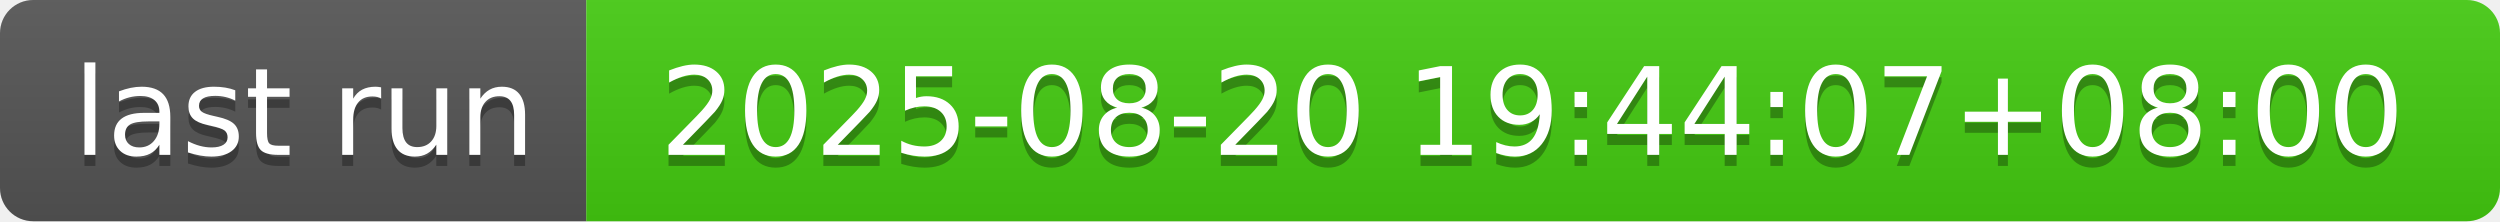
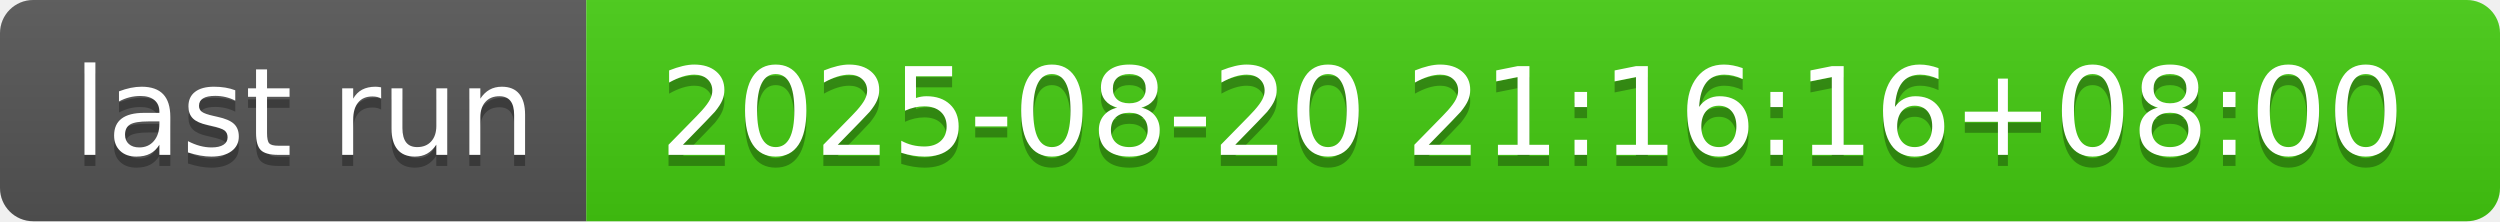
- <svg xmlns="http://www.w3.org/2000/svg" width="226" height="20" role="img" aria-label="last run: 2025-08-20 19:44:07+08:00">
+ <svg xmlns="http://www.w3.org/2000/svg" width="226" height="20" role="img" aria-label="last run: 2025-08-20 21:16:16+08:00">
  <linearGradient id="s" x2="0" y2="100%">
    <stop offset="0" stop-color="#bbb" stop-opacity=".1" />
    <stop offset="1" stop-opacity=".1" />
  </linearGradient>
  <clipPath id="r">
    <rect width="226" height="20" rx="3" fill="#fff" />
  </clipPath>
  <g clip-path="url(#r)">
    <rect width="53" height="20" fill="#555" />
    <rect x="53" width="173" height="20" fill="#4c1" />
    <rect width="226" height="20" fill="url(#s)" />
  </g>
  <g fill="#fff" text-anchor="middle" font-family="Verdana,Geneva,DejaVu Sans,sans-serif" text-rendering="geometricPrecision" font-size="110">
    <text aria-hidden="true" x="275" y="150" fill="#010101" fill-opacity=".3" transform="scale(.1)" textLength="430">last run</text>
    <text x="275" y="140" transform="scale(.1)" fill="#fff" textLength="430">last run</text>
-     <text aria-hidden="true" x="1385" y="150" fill="#010101" fill-opacity=".3" transform="scale(.1)" textLength="1630">2025-08-20 19:44:07+08:00</text>
-     <text x="1385" y="140" transform="scale(.1)" fill="#fff" textLength="1630">2025-08-20 19:44:07+08:00</text>
+     <text aria-hidden="true" x="1385" y="150" fill="#010101" fill-opacity=".3" transform="scale(.1)" textLength="1630">2025-08-20 21:16:16+08:00</text>
+     <text x="1385" y="140" transform="scale(.1)" fill="#fff" textLength="1630">2025-08-20 21:16:16+08:00</text>
  </g>
</svg>
